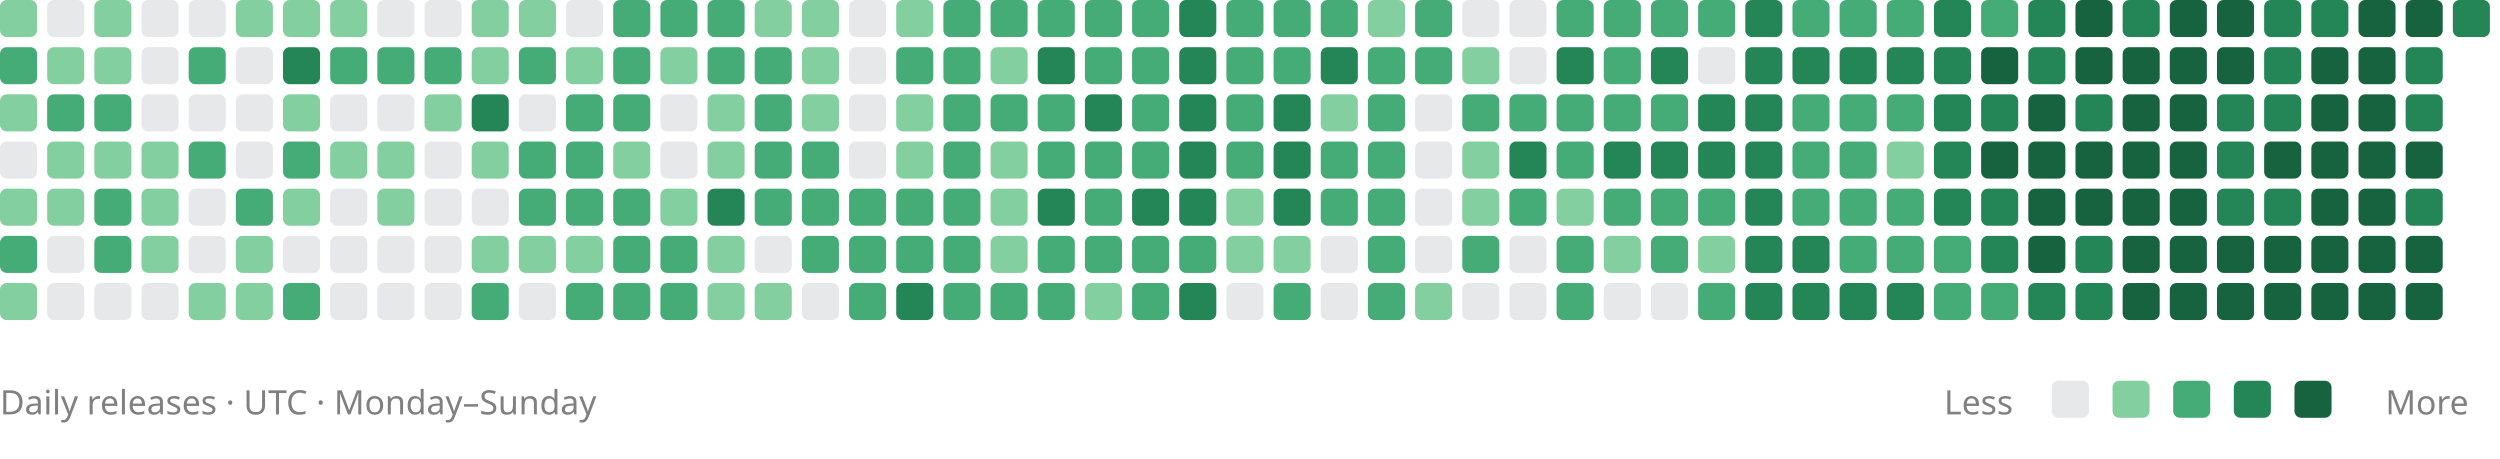
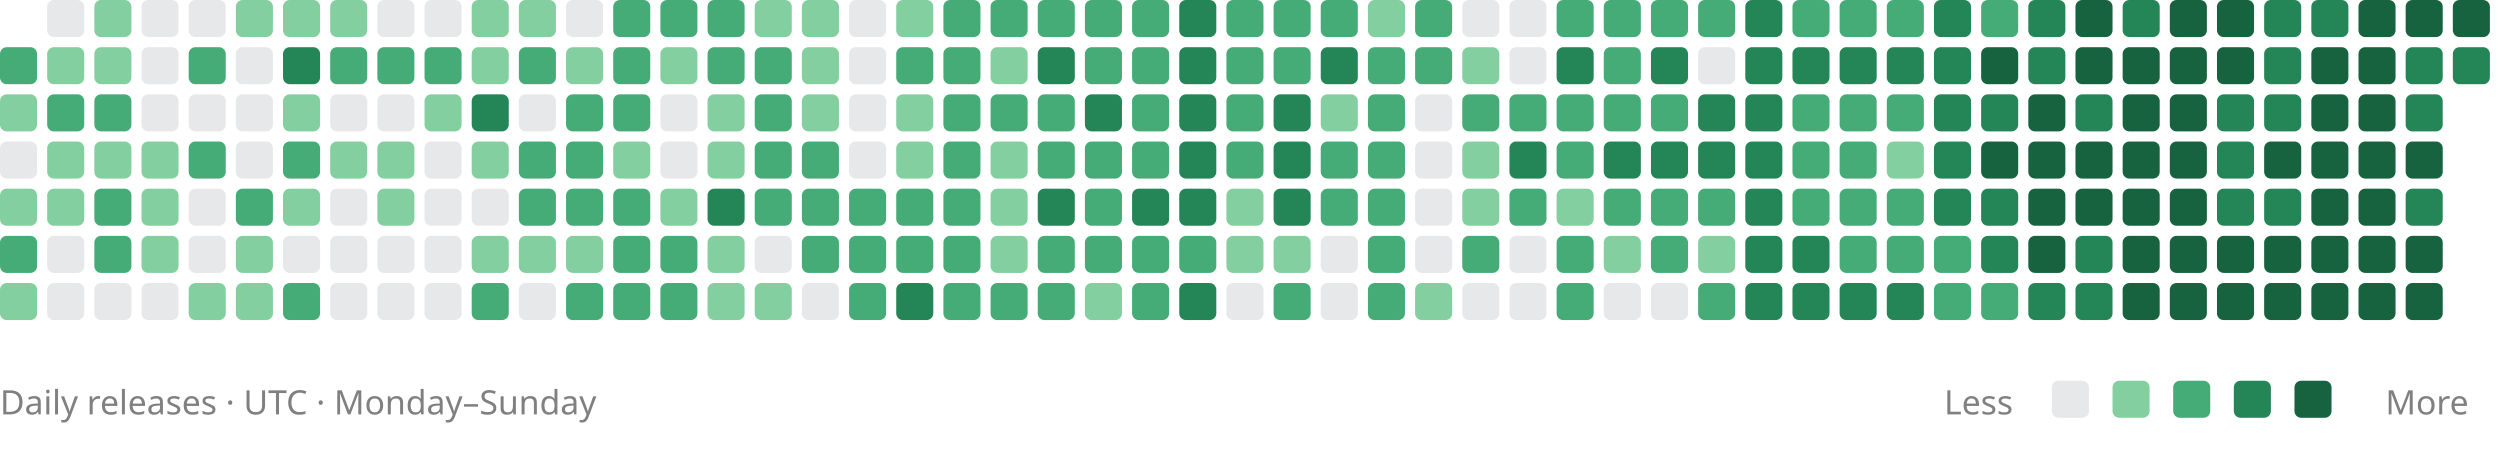
<svg xmlns="http://www.w3.org/2000/svg" viewBox="0 0 742 136" role="img" aria-labelledby="title description">
-   <rect x="0" y="0" width="11" height="11" rx="2" fill="#83cfa0" />
  <rect x="0" y="14" width="11" height="11" rx="2" fill="#45ac78" />
  <rect x="0" y="28" width="11" height="11" rx="2" fill="#83cfa0" />
  <rect x="0" y="42" width="11" height="11" rx="2" fill="#88909633" />
  <rect x="0" y="56" width="11" height="11" rx="2" fill="#83cfa0" />
  <rect x="0" y="70" width="11" height="11" rx="2" fill="#45ac78" />
  <rect x="0" y="84" width="11" height="11" rx="2" fill="#83cfa0" />
  <rect x="14" y="0" width="11" height="11" rx="2" fill="#88909633" />
  <rect x="14" y="14" width="11" height="11" rx="2" fill="#83cfa0" />
  <rect x="14" y="28" width="11" height="11" rx="2" fill="#45ac78" />
  <rect x="14" y="42" width="11" height="11" rx="2" fill="#83cfa0" />
  <rect x="14" y="56" width="11" height="11" rx="2" fill="#83cfa0" />
  <rect x="14" y="70" width="11" height="11" rx="2" fill="#88909633" />
  <rect x="14" y="84" width="11" height="11" rx="2" fill="#88909633" />
  <rect x="28" y="0" width="11" height="11" rx="2" fill="#83cfa0" />
  <rect x="28" y="14" width="11" height="11" rx="2" fill="#83cfa0" />
  <rect x="28" y="28" width="11" height="11" rx="2" fill="#45ac78" />
  <rect x="28" y="42" width="11" height="11" rx="2" fill="#83cfa0" />
  <rect x="28" y="56" width="11" height="11" rx="2" fill="#45ac78" />
  <rect x="28" y="70" width="11" height="11" rx="2" fill="#45ac78" />
  <rect x="28" y="84" width="11" height="11" rx="2" fill="#88909633" />
  <rect x="42" y="0" width="11" height="11" rx="2" fill="#88909633" />
  <rect x="42" y="14" width="11" height="11" rx="2" fill="#88909633" />
  <rect x="42" y="28" width="11" height="11" rx="2" fill="#88909633" />
  <rect x="42" y="42" width="11" height="11" rx="2" fill="#83cfa0" />
  <rect x="42" y="56" width="11" height="11" rx="2" fill="#83cfa0" />
  <rect x="42" y="70" width="11" height="11" rx="2" fill="#83cfa0" />
  <rect x="42" y="84" width="11" height="11" rx="2" fill="#88909633" />
  <rect x="56" y="0" width="11" height="11" rx="2" fill="#88909633" />
  <rect x="56" y="14" width="11" height="11" rx="2" fill="#45ac78" />
  <rect x="56" y="28" width="11" height="11" rx="2" fill="#88909633" />
  <rect x="56" y="42" width="11" height="11" rx="2" fill="#45ac78" />
  <rect x="56" y="56" width="11" height="11" rx="2" fill="#88909633" />
  <rect x="56" y="70" width="11" height="11" rx="2" fill="#88909633" />
  <rect x="56" y="84" width="11" height="11" rx="2" fill="#83cfa0" />
  <rect x="70" y="0" width="11" height="11" rx="2" fill="#83cfa0" />
  <rect x="70" y="14" width="11" height="11" rx="2" fill="#88909633" />
  <rect x="70" y="28" width="11" height="11" rx="2" fill="#88909633" />
  <rect x="70" y="42" width="11" height="11" rx="2" fill="#88909633" />
  <rect x="70" y="56" width="11" height="11" rx="2" fill="#45ac78" />
  <rect x="70" y="70" width="11" height="11" rx="2" fill="#83cfa0" />
  <rect x="70" y="84" width="11" height="11" rx="2" fill="#83cfa0" />
  <rect x="84" y="0" width="11" height="11" rx="2" fill="#83cfa0" />
  <rect x="84" y="14" width="11" height="11" rx="2" fill="#248557" />
  <rect x="84" y="28" width="11" height="11" rx="2" fill="#83cfa0" />
  <rect x="84" y="42" width="11" height="11" rx="2" fill="#45ac78" />
  <rect x="84" y="56" width="11" height="11" rx="2" fill="#83cfa0" />
  <rect x="84" y="70" width="11" height="11" rx="2" fill="#88909633" />
  <rect x="84" y="84" width="11" height="11" rx="2" fill="#45ac78" />
  <rect x="98" y="0" width="11" height="11" rx="2" fill="#83cfa0" />
  <rect x="98" y="14" width="11" height="11" rx="2" fill="#45ac78" />
  <rect x="98" y="28" width="11" height="11" rx="2" fill="#88909633" />
  <rect x="98" y="42" width="11" height="11" rx="2" fill="#83cfa0" />
  <rect x="98" y="56" width="11" height="11" rx="2" fill="#88909633" />
  <rect x="98" y="70" width="11" height="11" rx="2" fill="#88909633" />
  <rect x="98" y="84" width="11" height="11" rx="2" fill="#88909633" />
  <rect x="112" y="0" width="11" height="11" rx="2" fill="#88909633" />
  <rect x="112" y="14" width="11" height="11" rx="2" fill="#45ac78" />
  <rect x="112" y="28" width="11" height="11" rx="2" fill="#88909633" />
  <rect x="112" y="42" width="11" height="11" rx="2" fill="#83cfa0" />
  <rect x="112" y="56" width="11" height="11" rx="2" fill="#83cfa0" />
  <rect x="112" y="70" width="11" height="11" rx="2" fill="#88909633" />
  <rect x="112" y="84" width="11" height="11" rx="2" fill="#88909633" />
  <rect x="126" y="0" width="11" height="11" rx="2" fill="#88909633" />
  <rect x="126" y="14" width="11" height="11" rx="2" fill="#45ac78" />
  <rect x="126" y="28" width="11" height="11" rx="2" fill="#83cfa0" />
  <rect x="126" y="42" width="11" height="11" rx="2" fill="#88909633" />
  <rect x="126" y="56" width="11" height="11" rx="2" fill="#88909633" />
  <rect x="126" y="70" width="11" height="11" rx="2" fill="#88909633" />
  <rect x="126" y="84" width="11" height="11" rx="2" fill="#88909633" />
  <rect x="140" y="0" width="11" height="11" rx="2" fill="#83cfa0" />
  <rect x="140" y="14" width="11" height="11" rx="2" fill="#83cfa0" />
  <rect x="140" y="28" width="11" height="11" rx="2" fill="#248557" />
  <rect x="140" y="42" width="11" height="11" rx="2" fill="#83cfa0" />
  <rect x="140" y="56" width="11" height="11" rx="2" fill="#88909633" />
  <rect x="140" y="70" width="11" height="11" rx="2" fill="#83cfa0" />
  <rect x="140" y="84" width="11" height="11" rx="2" fill="#45ac78" />
  <rect x="154" y="0" width="11" height="11" rx="2" fill="#83cfa0" />
  <rect x="154" y="14" width="11" height="11" rx="2" fill="#45ac78" />
  <rect x="154" y="28" width="11" height="11" rx="2" fill="#88909633" />
  <rect x="154" y="42" width="11" height="11" rx="2" fill="#45ac78" />
  <rect x="154" y="56" width="11" height="11" rx="2" fill="#45ac78" />
  <rect x="154" y="70" width="11" height="11" rx="2" fill="#83cfa0" />
  <rect x="154" y="84" width="11" height="11" rx="2" fill="#88909633" />
  <rect x="168" y="0" width="11" height="11" rx="2" fill="#88909633" />
  <rect x="168" y="14" width="11" height="11" rx="2" fill="#83cfa0" />
  <rect x="168" y="28" width="11" height="11" rx="2" fill="#45ac78" />
  <rect x="168" y="42" width="11" height="11" rx="2" fill="#45ac78" />
  <rect x="168" y="56" width="11" height="11" rx="2" fill="#45ac78" />
  <rect x="168" y="70" width="11" height="11" rx="2" fill="#83cfa0" />
  <rect x="168" y="84" width="11" height="11" rx="2" fill="#45ac78" />
  <rect x="182" y="0" width="11" height="11" rx="2" fill="#45ac78" />
  <rect x="182" y="14" width="11" height="11" rx="2" fill="#45ac78" />
  <rect x="182" y="28" width="11" height="11" rx="2" fill="#45ac78" />
  <rect x="182" y="42" width="11" height="11" rx="2" fill="#83cfa0" />
  <rect x="182" y="56" width="11" height="11" rx="2" fill="#45ac78" />
  <rect x="182" y="70" width="11" height="11" rx="2" fill="#45ac78" />
  <rect x="182" y="84" width="11" height="11" rx="2" fill="#45ac78" />
  <rect x="196" y="0" width="11" height="11" rx="2" fill="#45ac78" />
  <rect x="196" y="14" width="11" height="11" rx="2" fill="#83cfa0" />
  <rect x="196" y="28" width="11" height="11" rx="2" fill="#88909633" />
  <rect x="196" y="42" width="11" height="11" rx="2" fill="#88909633" />
  <rect x="196" y="56" width="11" height="11" rx="2" fill="#83cfa0" />
  <rect x="196" y="70" width="11" height="11" rx="2" fill="#45ac78" />
  <rect x="196" y="84" width="11" height="11" rx="2" fill="#45ac78" />
  <rect x="210" y="0" width="11" height="11" rx="2" fill="#45ac78" />
  <rect x="210" y="14" width="11" height="11" rx="2" fill="#45ac78" />
  <rect x="210" y="28" width="11" height="11" rx="2" fill="#83cfa0" />
  <rect x="210" y="42" width="11" height="11" rx="2" fill="#83cfa0" />
  <rect x="210" y="56" width="11" height="11" rx="2" fill="#248557" />
  <rect x="210" y="70" width="11" height="11" rx="2" fill="#83cfa0" />
  <rect x="210" y="84" width="11" height="11" rx="2" fill="#83cfa0" />
  <rect x="224" y="0" width="11" height="11" rx="2" fill="#83cfa0" />
  <rect x="224" y="14" width="11" height="11" rx="2" fill="#45ac78" />
  <rect x="224" y="28" width="11" height="11" rx="2" fill="#45ac78" />
  <rect x="224" y="42" width="11" height="11" rx="2" fill="#45ac78" />
  <rect x="224" y="56" width="11" height="11" rx="2" fill="#45ac78" />
  <rect x="224" y="70" width="11" height="11" rx="2" fill="#88909633" />
  <rect x="224" y="84" width="11" height="11" rx="2" fill="#83cfa0" />
  <rect x="238" y="0" width="11" height="11" rx="2" fill="#83cfa0" />
  <rect x="238" y="14" width="11" height="11" rx="2" fill="#83cfa0" />
  <rect x="238" y="28" width="11" height="11" rx="2" fill="#83cfa0" />
  <rect x="238" y="42" width="11" height="11" rx="2" fill="#45ac78" />
  <rect x="238" y="56" width="11" height="11" rx="2" fill="#45ac78" />
  <rect x="238" y="70" width="11" height="11" rx="2" fill="#45ac78" />
  <rect x="238" y="84" width="11" height="11" rx="2" fill="#88909633" />
  <rect x="252" y="0" width="11" height="11" rx="2" fill="#88909633" />
  <rect x="252" y="14" width="11" height="11" rx="2" fill="#88909633" />
  <rect x="252" y="28" width="11" height="11" rx="2" fill="#88909633" />
  <rect x="252" y="42" width="11" height="11" rx="2" fill="#88909633" />
  <rect x="252" y="56" width="11" height="11" rx="2" fill="#45ac78" />
  <rect x="252" y="70" width="11" height="11" rx="2" fill="#45ac78" />
  <rect x="252" y="84" width="11" height="11" rx="2" fill="#45ac78" />
  <rect x="266" y="0" width="11" height="11" rx="2" fill="#83cfa0" />
  <rect x="266" y="14" width="11" height="11" rx="2" fill="#45ac78" />
  <rect x="266" y="28" width="11" height="11" rx="2" fill="#83cfa0" />
  <rect x="266" y="42" width="11" height="11" rx="2" fill="#83cfa0" />
  <rect x="266" y="56" width="11" height="11" rx="2" fill="#45ac78" />
  <rect x="266" y="70" width="11" height="11" rx="2" fill="#45ac78" />
  <rect x="266" y="84" width="11" height="11" rx="2" fill="#248557" />
  <rect x="280" y="0" width="11" height="11" rx="2" fill="#45ac78" />
  <rect x="280" y="14" width="11" height="11" rx="2" fill="#45ac78" />
  <rect x="280" y="28" width="11" height="11" rx="2" fill="#45ac78" />
  <rect x="280" y="42" width="11" height="11" rx="2" fill="#45ac78" />
  <rect x="280" y="56" width="11" height="11" rx="2" fill="#45ac78" />
  <rect x="280" y="70" width="11" height="11" rx="2" fill="#45ac78" />
  <rect x="280" y="84" width="11" height="11" rx="2" fill="#45ac78" />
  <rect x="294" y="0" width="11" height="11" rx="2" fill="#45ac78" />
  <rect x="294" y="14" width="11" height="11" rx="2" fill="#83cfa0" />
  <rect x="294" y="28" width="11" height="11" rx="2" fill="#45ac78" />
  <rect x="294" y="42" width="11" height="11" rx="2" fill="#83cfa0" />
  <rect x="294" y="56" width="11" height="11" rx="2" fill="#83cfa0" />
  <rect x="294" y="70" width="11" height="11" rx="2" fill="#83cfa0" />
  <rect x="294" y="84" width="11" height="11" rx="2" fill="#45ac78" />
  <rect x="308" y="0" width="11" height="11" rx="2" fill="#45ac78" />
  <rect x="308" y="14" width="11" height="11" rx="2" fill="#248557" />
  <rect x="308" y="28" width="11" height="11" rx="2" fill="#45ac78" />
  <rect x="308" y="42" width="11" height="11" rx="2" fill="#45ac78" />
  <rect x="308" y="56" width="11" height="11" rx="2" fill="#248557" />
  <rect x="308" y="70" width="11" height="11" rx="2" fill="#45ac78" />
  <rect x="308" y="84" width="11" height="11" rx="2" fill="#45ac78" />
  <rect x="322" y="0" width="11" height="11" rx="2" fill="#45ac78" />
  <rect x="322" y="14" width="11" height="11" rx="2" fill="#45ac78" />
  <rect x="322" y="28" width="11" height="11" rx="2" fill="#248557" />
  <rect x="322" y="42" width="11" height="11" rx="2" fill="#45ac78" />
  <rect x="322" y="56" width="11" height="11" rx="2" fill="#45ac78" />
  <rect x="322" y="70" width="11" height="11" rx="2" fill="#45ac78" />
  <rect x="322" y="84" width="11" height="11" rx="2" fill="#83cfa0" />
  <rect x="336" y="0" width="11" height="11" rx="2" fill="#45ac78" />
  <rect x="336" y="14" width="11" height="11" rx="2" fill="#45ac78" />
  <rect x="336" y="28" width="11" height="11" rx="2" fill="#45ac78" />
  <rect x="336" y="42" width="11" height="11" rx="2" fill="#45ac78" />
  <rect x="336" y="56" width="11" height="11" rx="2" fill="#248557" />
  <rect x="336" y="70" width="11" height="11" rx="2" fill="#45ac78" />
  <rect x="336" y="84" width="11" height="11" rx="2" fill="#45ac78" />
  <rect x="350" y="0" width="11" height="11" rx="2" fill="#248557" />
  <rect x="350" y="14" width="11" height="11" rx="2" fill="#248557" />
  <rect x="350" y="28" width="11" height="11" rx="2" fill="#248557" />
  <rect x="350" y="42" width="11" height="11" rx="2" fill="#248557" />
  <rect x="350" y="56" width="11" height="11" rx="2" fill="#248557" />
  <rect x="350" y="70" width="11" height="11" rx="2" fill="#45ac78" />
  <rect x="350" y="84" width="11" height="11" rx="2" fill="#248557" />
  <rect x="364" y="0" width="11" height="11" rx="2" fill="#45ac78" />
  <rect x="364" y="14" width="11" height="11" rx="2" fill="#45ac78" />
  <rect x="364" y="28" width="11" height="11" rx="2" fill="#45ac78" />
  <rect x="364" y="42" width="11" height="11" rx="2" fill="#45ac78" />
  <rect x="364" y="56" width="11" height="11" rx="2" fill="#83cfa0" />
  <rect x="364" y="70" width="11" height="11" rx="2" fill="#83cfa0" />
  <rect x="364" y="84" width="11" height="11" rx="2" fill="#88909633" />
  <rect x="378" y="0" width="11" height="11" rx="2" fill="#45ac78" />
  <rect x="378" y="14" width="11" height="11" rx="2" fill="#45ac78" />
  <rect x="378" y="28" width="11" height="11" rx="2" fill="#248557" />
  <rect x="378" y="42" width="11" height="11" rx="2" fill="#248557" />
  <rect x="378" y="56" width="11" height="11" rx="2" fill="#248557" />
  <rect x="378" y="70" width="11" height="11" rx="2" fill="#83cfa0" />
  <rect x="378" y="84" width="11" height="11" rx="2" fill="#45ac78" />
  <rect x="392" y="0" width="11" height="11" rx="2" fill="#45ac78" />
  <rect x="392" y="14" width="11" height="11" rx="2" fill="#248557" />
  <rect x="392" y="28" width="11" height="11" rx="2" fill="#83cfa0" />
  <rect x="392" y="42" width="11" height="11" rx="2" fill="#45ac78" />
  <rect x="392" y="56" width="11" height="11" rx="2" fill="#45ac78" />
  <rect x="392" y="70" width="11" height="11" rx="2" fill="#88909633" />
  <rect x="392" y="84" width="11" height="11" rx="2" fill="#88909633" />
  <rect x="406" y="0" width="11" height="11" rx="2" fill="#83cfa0" />
  <rect x="406" y="14" width="11" height="11" rx="2" fill="#45ac78" />
  <rect x="406" y="28" width="11" height="11" rx="2" fill="#45ac78" />
  <rect x="406" y="42" width="11" height="11" rx="2" fill="#45ac78" />
  <rect x="406" y="56" width="11" height="11" rx="2" fill="#45ac78" />
  <rect x="406" y="70" width="11" height="11" rx="2" fill="#45ac78" />
  <rect x="406" y="84" width="11" height="11" rx="2" fill="#45ac78" />
  <rect x="420" y="0" width="11" height="11" rx="2" fill="#45ac78" />
  <rect x="420" y="14" width="11" height="11" rx="2" fill="#45ac78" />
  <rect x="420" y="28" width="11" height="11" rx="2" fill="#88909633" />
  <rect x="420" y="42" width="11" height="11" rx="2" fill="#88909633" />
  <rect x="420" y="56" width="11" height="11" rx="2" fill="#88909633" />
  <rect x="420" y="70" width="11" height="11" rx="2" fill="#88909633" />
  <rect x="420" y="84" width="11" height="11" rx="2" fill="#83cfa0" />
  <rect x="434" y="0" width="11" height="11" rx="2" fill="#88909633" />
  <rect x="434" y="14" width="11" height="11" rx="2" fill="#83cfa0" />
  <rect x="434" y="28" width="11" height="11" rx="2" fill="#45ac78" />
  <rect x="434" y="42" width="11" height="11" rx="2" fill="#83cfa0" />
  <rect x="434" y="56" width="11" height="11" rx="2" fill="#83cfa0" />
  <rect x="434" y="70" width="11" height="11" rx="2" fill="#45ac78" />
  <rect x="434" y="84" width="11" height="11" rx="2" fill="#88909633" />
  <rect x="448" y="0" width="11" height="11" rx="2" fill="#88909633" />
  <rect x="448" y="14" width="11" height="11" rx="2" fill="#88909633" />
  <rect x="448" y="28" width="11" height="11" rx="2" fill="#45ac78" />
  <rect x="448" y="42" width="11" height="11" rx="2" fill="#248557" />
  <rect x="448" y="56" width="11" height="11" rx="2" fill="#45ac78" />
  <rect x="448" y="70" width="11" height="11" rx="2" fill="#88909633" />
  <rect x="448" y="84" width="11" height="11" rx="2" fill="#88909633" />
  <rect x="462" y="0" width="11" height="11" rx="2" fill="#45ac78" />
  <rect x="462" y="14" width="11" height="11" rx="2" fill="#248557" />
  <rect x="462" y="28" width="11" height="11" rx="2" fill="#45ac78" />
  <rect x="462" y="42" width="11" height="11" rx="2" fill="#45ac78" />
  <rect x="462" y="56" width="11" height="11" rx="2" fill="#83cfa0" />
  <rect x="462" y="70" width="11" height="11" rx="2" fill="#45ac78" />
  <rect x="462" y="84" width="11" height="11" rx="2" fill="#45ac78" />
  <rect x="476" y="0" width="11" height="11" rx="2" fill="#45ac78" />
  <rect x="476" y="14" width="11" height="11" rx="2" fill="#45ac78" />
  <rect x="476" y="28" width="11" height="11" rx="2" fill="#45ac78" />
  <rect x="476" y="42" width="11" height="11" rx="2" fill="#248557" />
  <rect x="476" y="56" width="11" height="11" rx="2" fill="#45ac78" />
  <rect x="476" y="70" width="11" height="11" rx="2" fill="#83cfa0" />
  <rect x="476" y="84" width="11" height="11" rx="2" fill="#88909633" />
  <rect x="490" y="0" width="11" height="11" rx="2" fill="#45ac78" />
  <rect x="490" y="14" width="11" height="11" rx="2" fill="#248557" />
  <rect x="490" y="28" width="11" height="11" rx="2" fill="#45ac78" />
  <rect x="490" y="42" width="11" height="11" rx="2" fill="#248557" />
  <rect x="490" y="56" width="11" height="11" rx="2" fill="#45ac78" />
  <rect x="490" y="70" width="11" height="11" rx="2" fill="#45ac78" />
  <rect x="490" y="84" width="11" height="11" rx="2" fill="#88909633" />
  <rect x="504" y="0" width="11" height="11" rx="2" fill="#45ac78" />
  <rect x="504" y="14" width="11" height="11" rx="2" fill="#88909633" />
  <rect x="504" y="28" width="11" height="11" rx="2" fill="#248557" />
  <rect x="504" y="42" width="11" height="11" rx="2" fill="#248557" />
  <rect x="504" y="56" width="11" height="11" rx="2" fill="#45ac78" />
  <rect x="504" y="70" width="11" height="11" rx="2" fill="#83cfa0" />
  <rect x="504" y="84" width="11" height="11" rx="2" fill="#45ac78" />
  <rect x="518" y="0" width="11" height="11" rx="2" fill="#248557" />
  <rect x="518" y="14" width="11" height="11" rx="2" fill="#248557" />
  <rect x="518" y="28" width="11" height="11" rx="2" fill="#248557" />
  <rect x="518" y="42" width="11" height="11" rx="2" fill="#248557" />
  <rect x="518" y="56" width="11" height="11" rx="2" fill="#248557" />
  <rect x="518" y="70" width="11" height="11" rx="2" fill="#248557" />
  <rect x="518" y="84" width="11" height="11" rx="2" fill="#248557" />
  <rect x="532" y="0" width="11" height="11" rx="2" fill="#45ac78" />
  <rect x="532" y="14" width="11" height="11" rx="2" fill="#248557" />
  <rect x="532" y="28" width="11" height="11" rx="2" fill="#45ac78" />
  <rect x="532" y="42" width="11" height="11" rx="2" fill="#45ac78" />
  <rect x="532" y="56" width="11" height="11" rx="2" fill="#45ac78" />
  <rect x="532" y="70" width="11" height="11" rx="2" fill="#248557" />
  <rect x="532" y="84" width="11" height="11" rx="2" fill="#248557" />
  <rect x="546" y="0" width="11" height="11" rx="2" fill="#45ac78" />
  <rect x="546" y="14" width="11" height="11" rx="2" fill="#248557" />
  <rect x="546" y="28" width="11" height="11" rx="2" fill="#45ac78" />
  <rect x="546" y="42" width="11" height="11" rx="2" fill="#45ac78" />
  <rect x="546" y="56" width="11" height="11" rx="2" fill="#45ac78" />
  <rect x="546" y="70" width="11" height="11" rx="2" fill="#45ac78" />
  <rect x="546" y="84" width="11" height="11" rx="2" fill="#248557" />
  <rect x="560" y="0" width="11" height="11" rx="2" fill="#45ac78" />
  <rect x="560" y="14" width="11" height="11" rx="2" fill="#248557" />
  <rect x="560" y="28" width="11" height="11" rx="2" fill="#45ac78" />
  <rect x="560" y="42" width="11" height="11" rx="2" fill="#83cfa0" />
  <rect x="560" y="56" width="11" height="11" rx="2" fill="#45ac78" />
  <rect x="560" y="70" width="11" height="11" rx="2" fill="#45ac78" />
  <rect x="560" y="84" width="11" height="11" rx="2" fill="#248557" />
  <rect x="574" y="0" width="11" height="11" rx="2" fill="#248557" />
  <rect x="574" y="14" width="11" height="11" rx="2" fill="#248557" />
  <rect x="574" y="28" width="11" height="11" rx="2" fill="#248557" />
  <rect x="574" y="42" width="11" height="11" rx="2" fill="#248557" />
  <rect x="574" y="56" width="11" height="11" rx="2" fill="#248557" />
  <rect x="574" y="70" width="11" height="11" rx="2" fill="#45ac78" />
  <rect x="574" y="84" width="11" height="11" rx="2" fill="#45ac78" />
  <rect x="588" y="0" width="11" height="11" rx="2" fill="#45ac78" />
  <rect x="588" y="14" width="11" height="11" rx="2" fill="#17623f" />
  <rect x="588" y="28" width="11" height="11" rx="2" fill="#248557" />
  <rect x="588" y="42" width="11" height="11" rx="2" fill="#17623f" />
  <rect x="588" y="56" width="11" height="11" rx="2" fill="#248557" />
  <rect x="588" y="70" width="11" height="11" rx="2" fill="#248557" />
  <rect x="588" y="84" width="11" height="11" rx="2" fill="#45ac78" />
  <rect x="602" y="0" width="11" height="11" rx="2" fill="#248557" />
  <rect x="602" y="14" width="11" height="11" rx="2" fill="#248557" />
  <rect x="602" y="28" width="11" height="11" rx="2" fill="#17623f" />
  <rect x="602" y="42" width="11" height="11" rx="2" fill="#17623f" />
  <rect x="602" y="56" width="11" height="11" rx="2" fill="#17623f" />
  <rect x="602" y="70" width="11" height="11" rx="2" fill="#17623f" />
  <rect x="602" y="84" width="11" height="11" rx="2" fill="#248557" />
  <rect x="616" y="0" width="11" height="11" rx="2" fill="#17623f" />
  <rect x="616" y="14" width="11" height="11" rx="2" fill="#17623f" />
  <rect x="616" y="28" width="11" height="11" rx="2" fill="#248557" />
  <rect x="616" y="42" width="11" height="11" rx="2" fill="#17623f" />
  <rect x="616" y="56" width="11" height="11" rx="2" fill="#17623f" />
  <rect x="616" y="70" width="11" height="11" rx="2" fill="#248557" />
  <rect x="616" y="84" width="11" height="11" rx="2" fill="#248557" />
  <rect x="630" y="0" width="11" height="11" rx="2" fill="#248557" />
  <rect x="630" y="14" width="11" height="11" rx="2" fill="#17623f" />
  <rect x="630" y="28" width="11" height="11" rx="2" fill="#17623f" />
  <rect x="630" y="42" width="11" height="11" rx="2" fill="#17623f" />
  <rect x="630" y="56" width="11" height="11" rx="2" fill="#17623f" />
  <rect x="630" y="70" width="11" height="11" rx="2" fill="#17623f" />
  <rect x="630" y="84" width="11" height="11" rx="2" fill="#17623f" />
  <rect x="644" y="0" width="11" height="11" rx="2" fill="#17623f" />
  <rect x="644" y="14" width="11" height="11" rx="2" fill="#17623f" />
  <rect x="644" y="28" width="11" height="11" rx="2" fill="#17623f" />
  <rect x="644" y="42" width="11" height="11" rx="2" fill="#17623f" />
  <rect x="644" y="56" width="11" height="11" rx="2" fill="#17623f" />
  <rect x="644" y="70" width="11" height="11" rx="2" fill="#17623f" />
  <rect x="644" y="84" width="11" height="11" rx="2" fill="#17623f" />
  <rect x="658" y="0" width="11" height="11" rx="2" fill="#17623f" />
  <rect x="658" y="14" width="11" height="11" rx="2" fill="#17623f" />
  <rect x="658" y="28" width="11" height="11" rx="2" fill="#248557" />
  <rect x="658" y="42" width="11" height="11" rx="2" fill="#248557" />
  <rect x="658" y="56" width="11" height="11" rx="2" fill="#248557" />
  <rect x="658" y="70" width="11" height="11" rx="2" fill="#17623f" />
  <rect x="658" y="84" width="11" height="11" rx="2" fill="#17623f" />
  <rect x="672" y="0" width="11" height="11" rx="2" fill="#248557" />
  <rect x="672" y="14" width="11" height="11" rx="2" fill="#248557" />
  <rect x="672" y="28" width="11" height="11" rx="2" fill="#248557" />
  <rect x="672" y="42" width="11" height="11" rx="2" fill="#17623f" />
  <rect x="672" y="56" width="11" height="11" rx="2" fill="#248557" />
  <rect x="672" y="70" width="11" height="11" rx="2" fill="#17623f" />
  <rect x="672" y="84" width="11" height="11" rx="2" fill="#17623f" />
  <rect x="686" y="0" width="11" height="11" rx="2" fill="#248557" />
  <rect x="686" y="14" width="11" height="11" rx="2" fill="#17623f" />
  <rect x="686" y="28" width="11" height="11" rx="2" fill="#17623f" />
  <rect x="686" y="42" width="11" height="11" rx="2" fill="#17623f" />
  <rect x="686" y="56" width="11" height="11" rx="2" fill="#17623f" />
  <rect x="686" y="70" width="11" height="11" rx="2" fill="#17623f" />
  <rect x="686" y="84" width="11" height="11" rx="2" fill="#17623f" />
  <rect x="700" y="0" width="11" height="11" rx="2" fill="#17623f" />
  <rect x="700" y="14" width="11" height="11" rx="2" fill="#17623f" />
  <rect x="700" y="28" width="11" height="11" rx="2" fill="#17623f" />
  <rect x="700" y="42" width="11" height="11" rx="2" fill="#17623f" />
  <rect x="700" y="56" width="11" height="11" rx="2" fill="#17623f" />
  <rect x="700" y="70" width="11" height="11" rx="2" fill="#17623f" />
  <rect x="700" y="84" width="11" height="11" rx="2" fill="#17623f" />
  <rect x="714" y="0" width="11" height="11" rx="2" fill="#17623f" />
  <rect x="714" y="14" width="11" height="11" rx="2" fill="#248557" />
  <rect x="714" y="28" width="11" height="11" rx="2" fill="#248557" />
  <rect x="714" y="42" width="11" height="11" rx="2" fill="#17623f" />
  <rect x="714" y="56" width="11" height="11" rx="2" fill="#248557" />
  <rect x="714" y="70" width="11" height="11" rx="2" fill="#17623f" />
  <rect x="714" y="84" width="11" height="11" rx="2" fill="#17623f" />
-   <rect x="728" y="0" width="11" height="11" rx="2" fill="#248557" />
+   <rect x="728" y="0" width="11" height="11" rx="2" fill="#17623f" />
+   <rect x="728" y="14" width="11" height="11" rx="2" fill="#248557" />
  <g font-family="system-ui, sans-serif" font-size="10" fill="#808080">
    <text x="0" y="123">Daily releases · UTC · Monday–Sunday</text>
    <text x="577" y="123">Less</text>
    <text x="708" y="123">More</text>
  </g>
  <rect x="609" y="113" width="11" height="11" rx="2" fill="#88909633" />
  <rect x="627" y="113" width="11" height="11" rx="2" fill="#83cfa0" />
  <rect x="645" y="113" width="11" height="11" rx="2" fill="#45ac78" />
  <rect x="663" y="113" width="11" height="11" rx="2" fill="#248557" />
  <rect x="681" y="113" width="11" height="11" rx="2" fill="#17623f" />
</svg>
